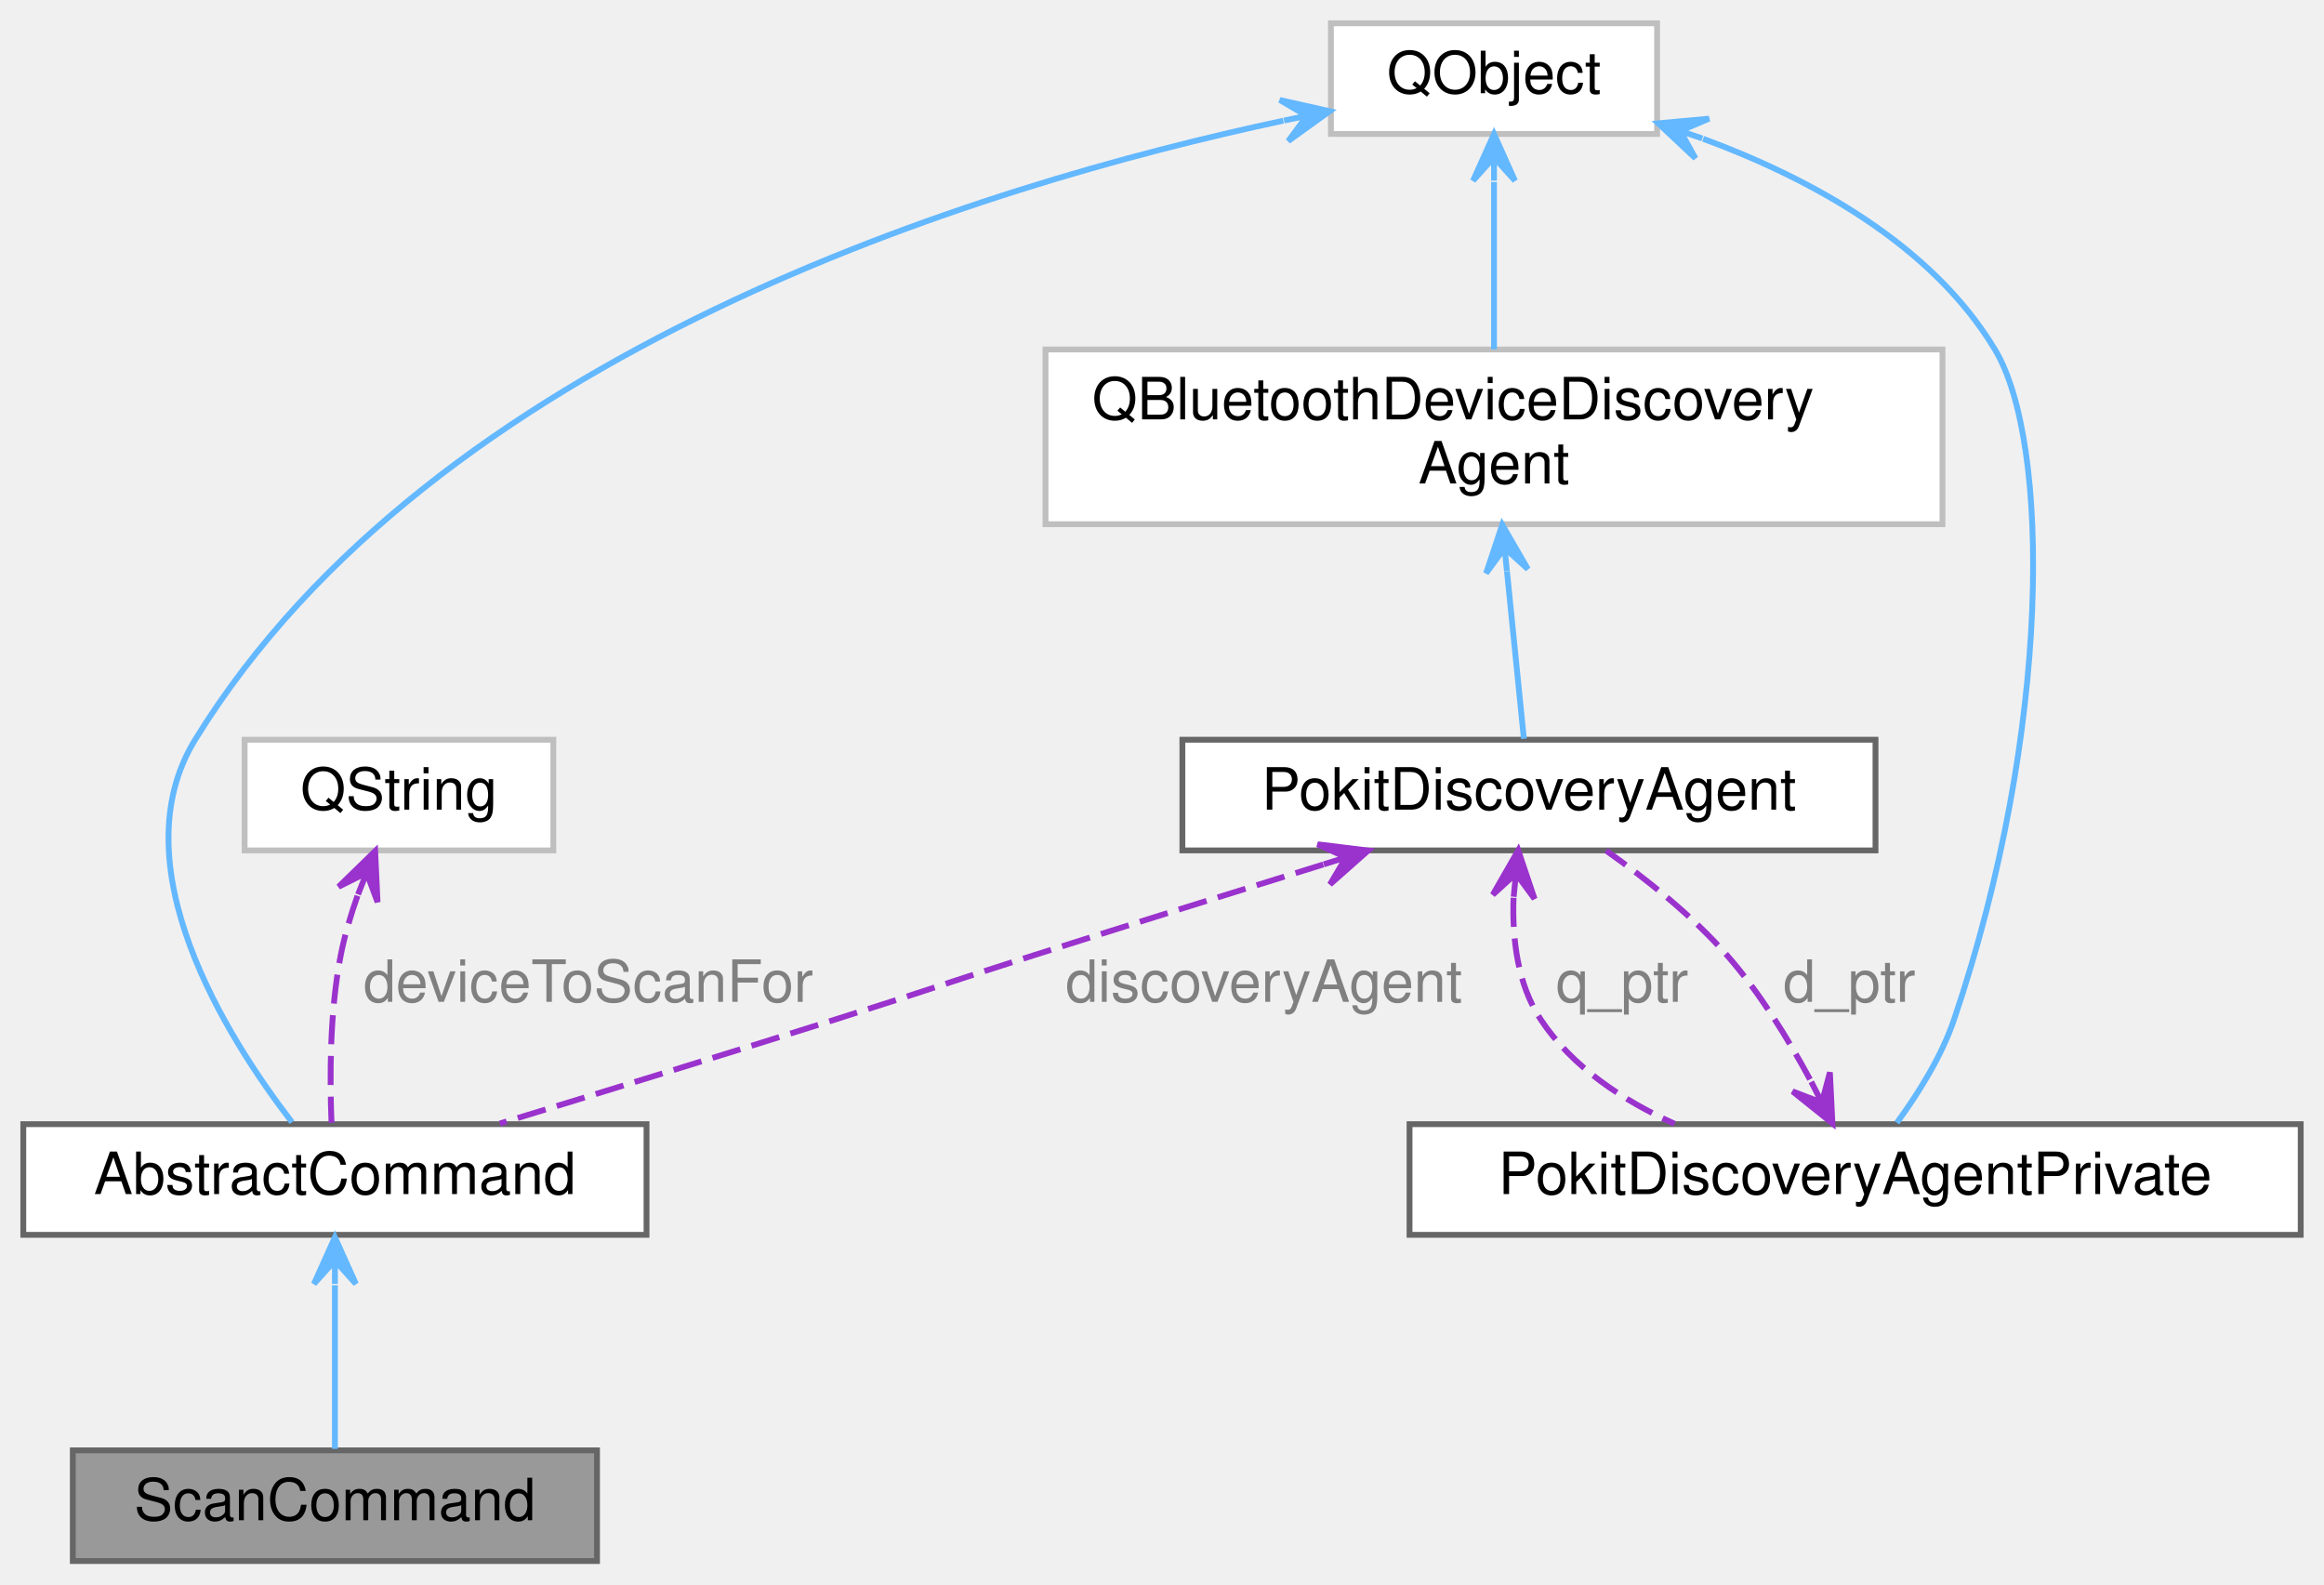
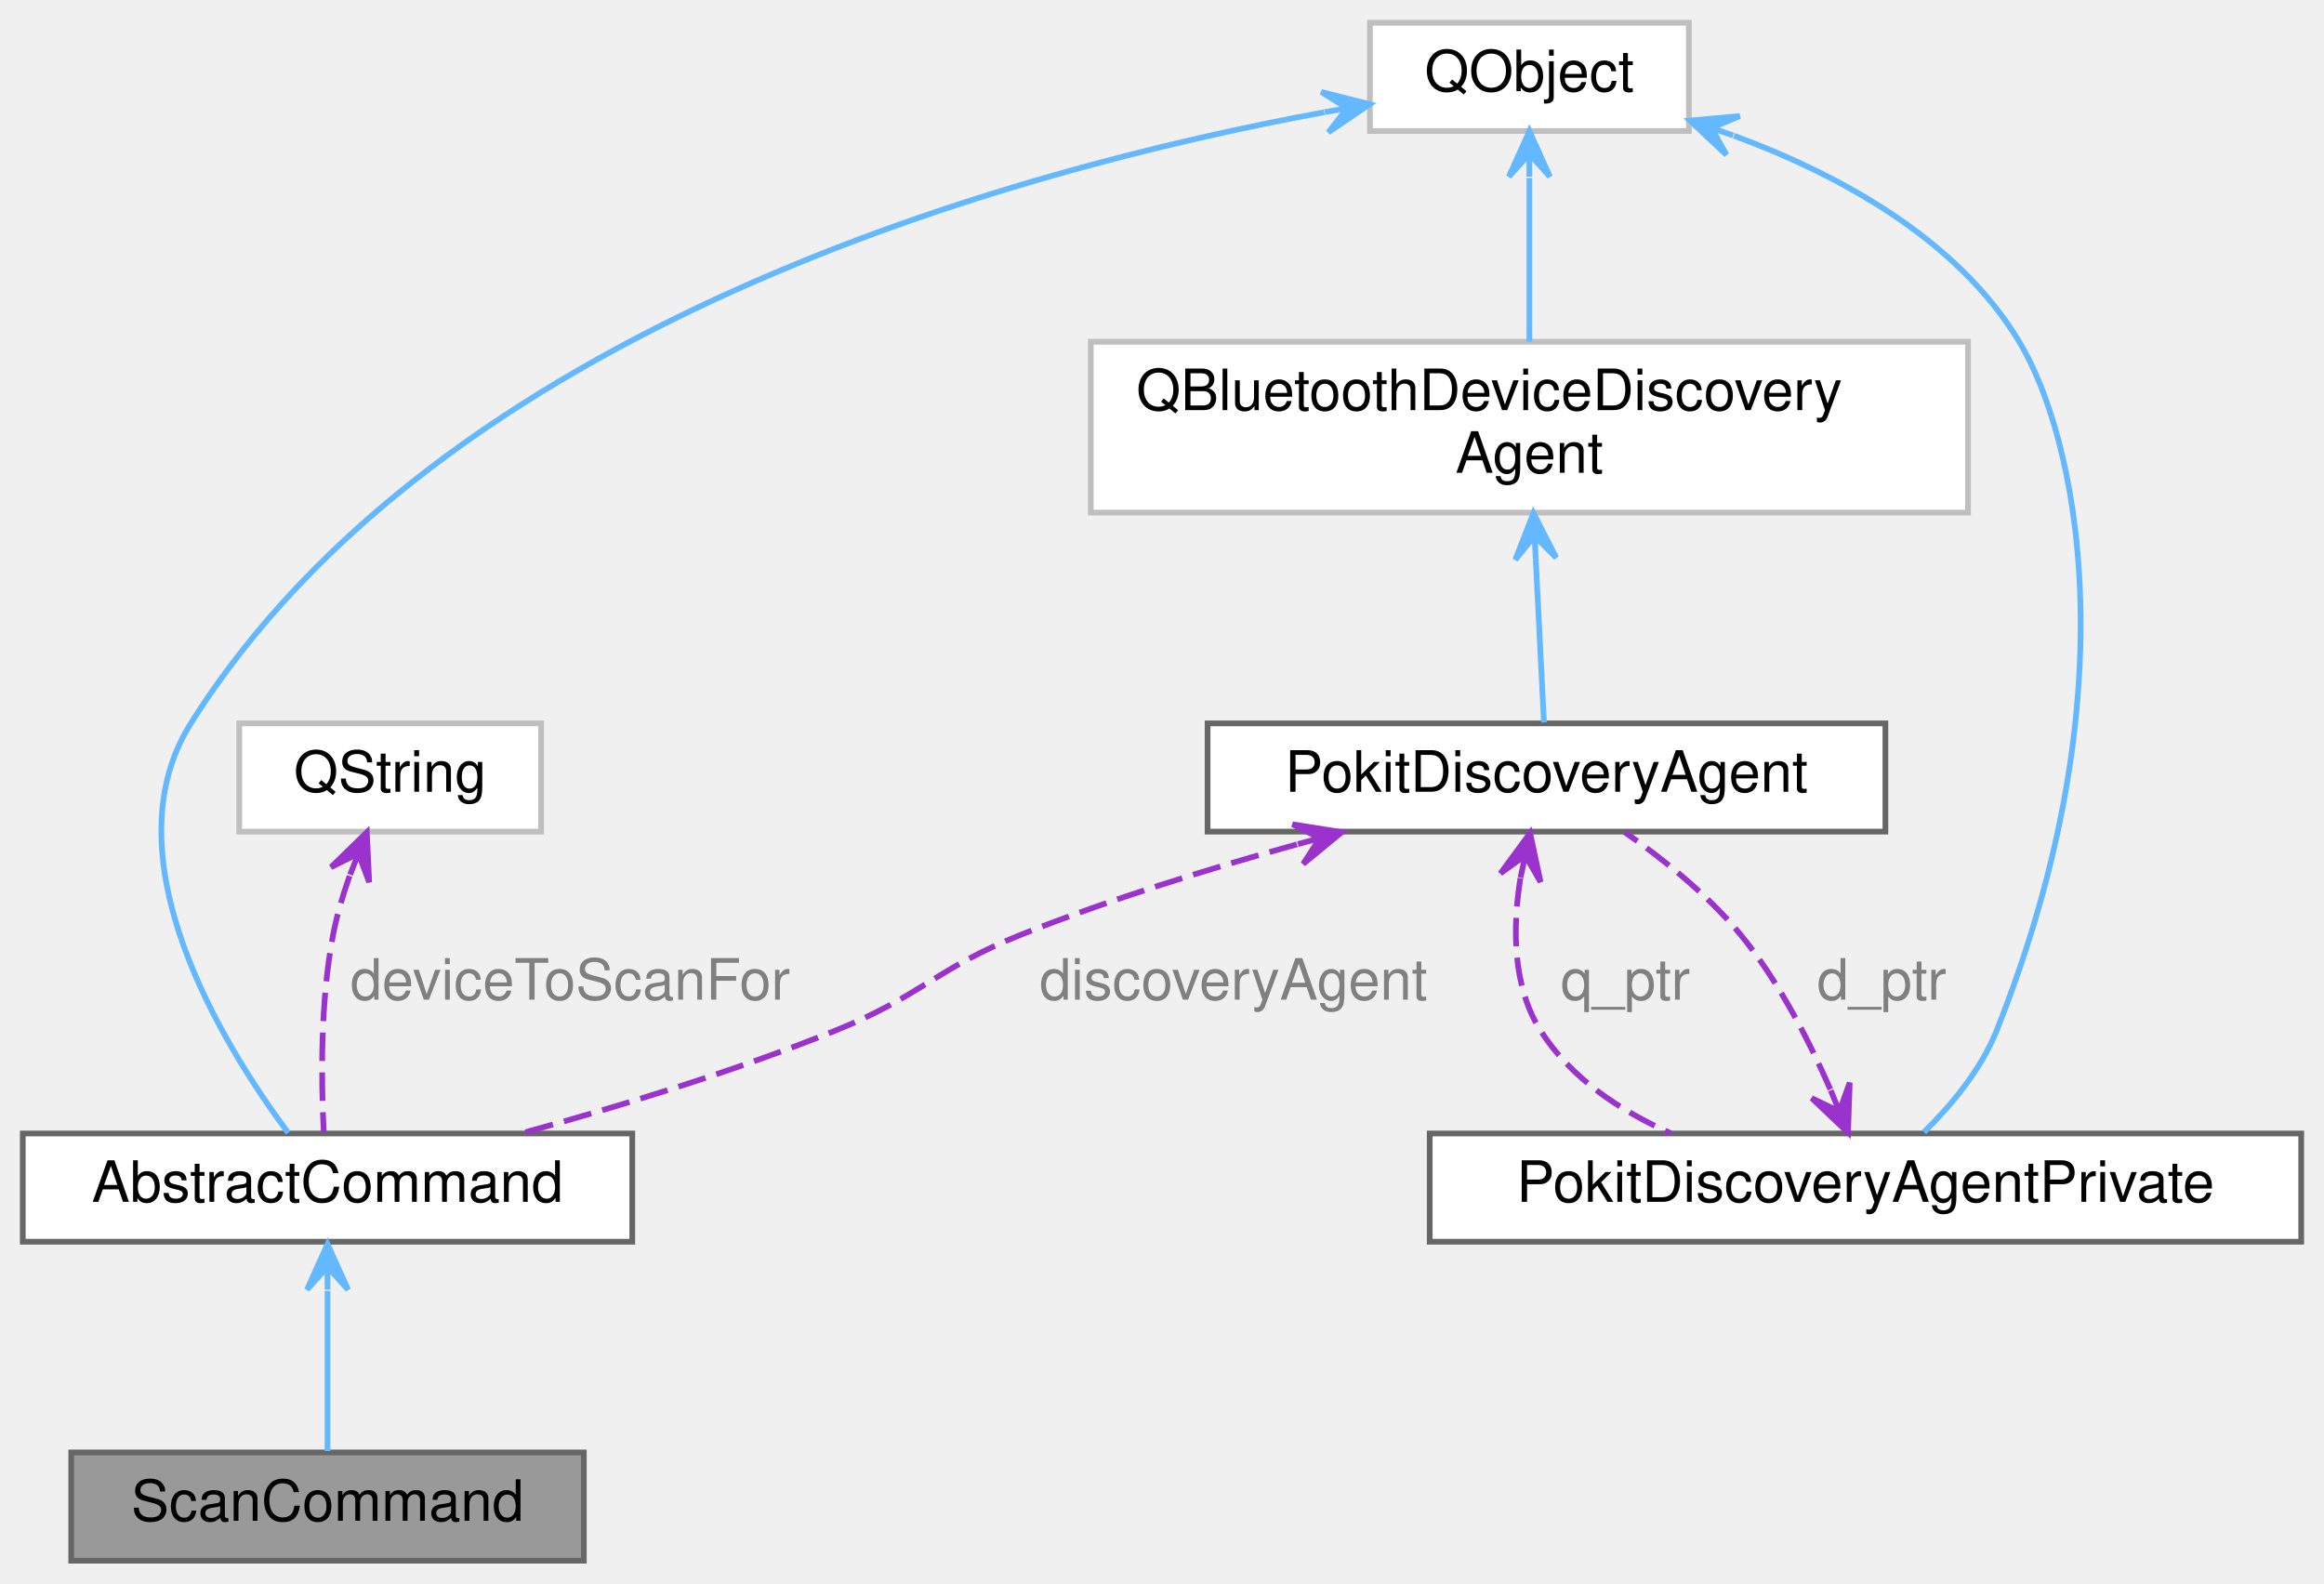
- <svg xmlns="http://www.w3.org/2000/svg" xmlns:xlink="http://www.w3.org/1999/xlink" width="399pt" height="272pt" viewBox="0.00 0.00 399.00 272.00">
-   <g id="graph0" class="graph" transform="scale(1 1) rotate(0) translate(4 268)">
+ <svg xmlns="http://www.w3.org/2000/svg" xmlns:xlink="http://www.w3.org/1999/xlink" width="408pt" height="278pt" viewBox="0.00 0.00 408.00 278.00">
+   <g id="graph0" class="graph" transform="scale(1 1) rotate(0) translate(4 274)">
    <g id="Node000001" class="node">
      <g id="a_Node000001">
        <a xlink:title="The ScanCommand class implements the scan CLI command, by scanning for nearby Pokit Bluetooth devices...">
          <polygon fill="#999999" stroke="#666666" points="98.5,-19 8.5,-19 8.5,0 98.5,0 98.5,-19" />
          <text text-anchor="middle" x="53.5" y="-7" font-family="Helvetica,sans-Serif" font-size="10.00">ScanCommand</text>
        </a>
      </g>
    </g>
    <g id="Node000002" class="node">
      <g id="a_Node000002">
        <a xlink:href="classAbstractCommand.html" target="_top" xlink:title="The AbstractCommand class provides a consistent base for the classes that implement CLI commands.">
          <polygon fill="white" stroke="#666666" points="107,-75 0,-75 0,-56 107,-56 107,-75" />
          <text text-anchor="middle" x="53.5" y="-63" font-family="Helvetica,sans-Serif" font-size="10.00">AbstractCommand</text>
        </a>
      </g>
    </g>
    <g id="edge1_Node000001_Node000002" class="edge">
      <g id="a_edge1_Node000001_Node000002">
        <a xlink:title=" ">
          <path fill="none" stroke="#63b8ff" d="M53.5,-47.36C53.5,-38 53.5,-26.83 53.5,-19.25" />
          <polygon fill="#63b8ff" stroke="#63b8ff" points="53.5,-55.58 49.9,-47.58 53.5,-51.58 53.5,-47.58 53.5,-47.58 53.5,-47.58 53.5,-51.58 57.1,-47.58 53.5,-55.58 53.5,-55.58" />
        </a>
      </g>
    </g>
    <g id="Node000003" class="node">
      <g id="a_Node000003">
        <a target="_parent" xlink:href="https://doc.qt.io/qt-5/qobject.html" xlink:title=" ">
-           <polygon fill="white" stroke="#bfbfbf" points="280.5,-264 224.5,-264 224.5,-245 280.5,-245 280.5,-264" />
-           <text text-anchor="middle" x="252.5" y="-252" font-family="Helvetica,sans-Serif" font-size="10.00">QObject</text>
+           <polygon fill="white" stroke="#bfbfbf" points="292.5,-270 236.5,-270 236.5,-251 292.5,-251 292.5,-270" />
+           <text text-anchor="middle" x="264.5" y="-258" font-family="Helvetica,sans-Serif" font-size="10.00">QObject</text>
        </a>
      </g>
    </g>
    <g id="edge2_Node000002_Node000003" class="edge">
      <g id="a_edge2_Node000002_Node000003">
        <a xlink:title=" ">
-           <path fill="none" stroke="#63b8ff" d="M216.33,-247.28C164.41,-236.2 70.5,-207.6 29.5,-141 16.25,-119.48 34.92,-89.9 46.13,-75.34" />
-           <polygon fill="#63b8ff" stroke="#63b8ff" points="224.29,-248.91 215.73,-250.83 220.37,-248.11 216.45,-247.31 216.45,-247.31 216.45,-247.31 220.37,-248.11 217.17,-243.78 224.29,-248.91 224.29,-248.91" />
+           <path fill="none" stroke="#63b8ff" d="M228.5,-254.3C174.33,-244.32 73.53,-216.89 29.5,-147 14.73,-123.56 35.1,-90.57 46.59,-75.12" />
+           <polygon fill="#63b8ff" stroke="#63b8ff" points="236.46,-255.7 227.96,-257.86 232.52,-255.01 228.58,-254.31 228.58,-254.31 228.58,-254.31 232.52,-255.01 229.21,-250.77 236.46,-255.7 236.46,-255.7" />
        </a>
      </g>
    </g>
    <g id="Node000006" class="node">
      <g id="a_Node000006">
        <a target="_parent" xlink:href="https://doc.qt.io/qt-5/qbluetoothdevicediscoveryagent.html" xlink:title=" ">
-           <polygon fill="white" stroke="#bfbfbf" points="329.5,-208 175.5,-208 175.5,-178 329.5,-178 329.5,-208" />
-           <text text-anchor="start" x="183.5" y="-196" font-family="Helvetica,sans-Serif" font-size="10.00">QBluetoothDeviceDiscovery</text>
-           <text text-anchor="middle" x="252.5" y="-185" font-family="Helvetica,sans-Serif" font-size="10.00">Agent</text>
+           <polygon fill="white" stroke="#bfbfbf" points="341.5,-214 187.5,-214 187.5,-184 341.5,-184 341.5,-214" />
+           <text text-anchor="start" x="195.5" y="-202" font-family="Helvetica,sans-Serif" font-size="10.00">QBluetoothDeviceDiscovery</text>
+           <text text-anchor="middle" x="264.5" y="-191" font-family="Helvetica,sans-Serif" font-size="10.00">Agent</text>
        </a>
      </g>
    </g>
    <g id="edge6_Node000006_Node000003" class="edge">
      <g id="a_edge6_Node000006_Node000003">
        <a xlink:title=" ">
-           <path fill="none" stroke="#63b8ff" d="M252.5,-236.75C252.5,-227.69 252.5,-216.62 252.5,-208.02" />
-           <polygon fill="#63b8ff" stroke="#63b8ff" points="252.5,-244.98 248.9,-236.98 252.5,-240.98 252.5,-236.98 252.5,-236.98 252.5,-236.98 252.5,-240.98 256.1,-236.98 252.5,-244.98 252.5,-244.98" />
+           <path fill="none" stroke="#63b8ff" d="M264.5,-242.75C264.5,-233.69 264.5,-222.62 264.5,-214.02" />
+           <polygon fill="#63b8ff" stroke="#63b8ff" points="264.5,-250.98 260.9,-242.98 264.5,-246.98 264.5,-242.98 264.5,-242.98 264.5,-242.98 264.5,-246.98 268.1,-242.98 264.5,-250.98 264.5,-250.98" />
        </a>
      </g>
    </g>
    <g id="Node000007" class="node">
      <g id="a_Node000007">
        <a xlink:href="classPokitDiscoveryAgentPrivate.html" target="_top" xlink:title="The PokitDiscoveryAgentPrivate class provides private implementation for PokitDiscoveryAgent.">
-           <polygon fill="white" stroke="#666666" points="391,-75 238,-75 238,-56 391,-56 391,-75" />
-           <text text-anchor="middle" x="314.5" y="-63" font-family="Helvetica,sans-Serif" font-size="10.00">PokitDiscoveryAgentPrivate</text>
+           <polygon fill="white" stroke="#666666" points="400,-75 247,-75 247,-56 400,-56 400,-75" />
+           <text text-anchor="middle" x="323.5" y="-63" font-family="Helvetica,sans-Serif" font-size="10.00">PokitDiscoveryAgentPrivate</text>
        </a>
      </g>
    </g>
    <g id="edge8_Node000007_Node000003" class="edge">
      <g id="a_edge8_Node000007_Node000003">
        <a xlink:title=" ">
-           <path fill="none" stroke="#63b8ff" d="M288.4,-244.18C306.81,-237.38 327.6,-226.11 338.5,-208 348.08,-192.1 348.3,-142.65 331.5,-93 329.33,-86.58 325.27,-80.16 321.67,-75.25" />
-           <polygon fill="#63b8ff" stroke="#63b8ff" points="280.69,-246.83 287.09,-240.82 284.48,-245.53 288.26,-244.23 288.26,-244.23 288.26,-244.23 284.48,-245.53 289.43,-247.63 280.69,-246.83 280.69,-246.83" />
+           <path fill="none" stroke="#63b8ff" d="M300.4,-250.18C318.81,-243.38 339.6,-232.11 350.5,-214 360.34,-197.66 370.46,-153.1 346.5,-93 343.79,-86.21 338.57,-79.96 333.78,-75.24" />
+           <polygon fill="#63b8ff" stroke="#63b8ff" points="292.69,-252.83 299.09,-246.82 296.48,-251.53 300.26,-250.23 300.26,-250.23 300.26,-250.23 296.48,-251.53 301.43,-253.63 292.69,-252.83 292.69,-252.83" />
        </a>
      </g>
    </g>
    <g id="Node000004" class="node">
      <g id="a_Node000004">
        <a target="_parent" xlink:href="https://doc.qt.io/qt-5/qstring.html" xlink:title=" ">
-           <polygon fill="white" stroke="#bfbfbf" points="91,-141 38,-141 38,-122 91,-122 91,-141" />
-           <text text-anchor="middle" x="64.5" y="-129" font-family="Helvetica,sans-Serif" font-size="10.00">QString</text>
+           <polygon fill="white" stroke="#bfbfbf" points="91,-147 38,-147 38,-128 91,-128 91,-147" />
+           <text text-anchor="middle" x="64.5" y="-135" font-family="Helvetica,sans-Serif" font-size="10.00">QString</text>
        </a>
      </g>
    </g>
    <g id="edge3_Node000002_Node000004" class="edge">
      <g id="a_edge3_Node000002_Node000004">
        <a xlink:title=" ">
-           <path fill="none" stroke="#9a32cd" stroke-dasharray="5,2" d="M57.38,-114.21C56.21,-110.89 55.16,-107.38 54.5,-104 52.59,-94.29 52.6,-82.89 52.92,-75.23" />
-           <polygon fill="#9a32cd" stroke="#9a32cd" points="60.41,-121.88 54.13,-115.76 58.94,-118.16 57.47,-114.44 57.47,-114.44 57.47,-114.44 58.94,-118.16 60.82,-113.12 60.41,-121.88 60.41,-121.88" />
+           <path fill="none" stroke="#9a32cd" stroke-dasharray="5,2" d="M57.37,-120.21C56.2,-116.89 55.16,-113.38 54.5,-110 52.19,-98.14 52.38,-84.11 52.84,-75.26" />
+           <polygon fill="#9a32cd" stroke="#9a32cd" points="60.4,-127.88 54.12,-121.76 58.93,-124.16 57.46,-120.44 57.46,-120.44 57.46,-120.44 58.93,-124.16 60.81,-119.12 60.4,-127.88 60.4,-127.88" />
        </a>
      </g>
-       <text text-anchor="middle" x="97" y="-96" font-family="Helvetica,sans-Serif" font-size="10.00" fill="grey"> deviceToScanFor</text>
+       <text text-anchor="start" x="57.5" y="-98.5" font-family="Helvetica,sans-Serif" font-size="10.00" fill="grey">deviceToScanFor</text>
    </g>
    <g id="Node000005" class="node">
      <g id="a_Node000005">
        <a xlink:href="classPokitDiscoveryAgent.html" target="_top" xlink:title="The PokitDiscoveryAgent class discovers nearby Pokit devices.">
-           <polygon fill="white" stroke="#666666" points="318,-141 199,-141 199,-122 318,-122 318,-141" />
-           <text text-anchor="middle" x="258.5" y="-129" font-family="Helvetica,sans-Serif" font-size="10.00">PokitDiscoveryAgent</text>
+           <polygon fill="white" stroke="#666666" points="327,-147 208,-147 208,-128 327,-128 327,-147" />
+           <text text-anchor="middle" x="267.5" y="-135" font-family="Helvetica,sans-Serif" font-size="10.00">PokitDiscoveryAgent</text>
        </a>
      </g>
    </g>
    <g id="edge4_Node000002_Node000005" class="edge">
      <g id="a_edge4_Node000002_Node000005">
        <a xlink:title=" ">
-           <path fill="none" stroke="#9a32cd" stroke-dasharray="5,2" d="M223.2,-119.59C207.91,-114.84 189.81,-109.18 173.5,-104 158.36,-99.19 154.64,-97.78 139.5,-93 120.28,-86.93 98.59,-80.25 81.81,-75.11" />
-           <polygon fill="#9a32cd" stroke="#9a32cd" points="230.91,-121.98 222.21,-123.05 227.09,-120.8 223.27,-119.61 223.27,-119.61 223.27,-119.61 227.09,-120.8 224.34,-116.17 230.91,-121.98 230.91,-121.98" />
+           <path fill="none" stroke="#9a32cd" stroke-dasharray="5,2" d="M223.69,-125.76C208.24,-121.48 190.89,-116.11 175.5,-110 160.17,-103.91 157.81,-99.16 142.5,-93 124.85,-85.9 104.56,-79.71 87.82,-75.11" />
+           <polygon fill="#9a32cd" stroke="#9a32cd" points="231.57,-127.9 222.91,-129.28 227.71,-126.85 223.85,-125.8 223.85,-125.8 223.85,-125.8 227.71,-126.85 224.79,-122.33 231.57,-127.9 231.57,-127.9" />
        </a>
      </g>
-       <text text-anchor="middle" x="213" y="-96" font-family="Helvetica,sans-Serif" font-size="10.00" fill="grey"> discoveryAgent</text>
+       <text text-anchor="start" x="178.5" y="-98.5" font-family="Helvetica,sans-Serif" font-size="10.00" fill="grey">discoveryAgent</text>
    </g>
    <g id="edge9_Node000007_Node000005" class="edge">
      <g id="a_edge9_Node000007_Node000005">
        <a xlink:title=" ">
-           <path fill="none" stroke="#9a32cd" stroke-dasharray="5,2" d="M255.86,-113.87C255.6,-106.9 256.51,-99.04 260.5,-93 265.91,-84.81 274.63,-79.06 283.5,-75.07" />
-           <polygon fill="#9a32cd" stroke="#9a32cd" points="256.66,-122 252.29,-114.39 256.27,-118.02 255.88,-114.04 255.88,-114.04 255.88,-114.04 256.27,-118.02 259.46,-113.69 256.66,-122 256.66,-122" />
+           <path fill="none" stroke="#9a32cd" stroke-dasharray="5,2" d="M262.92,-119.82C261.54,-111.18 261.5,-100.83 266.5,-93 271.78,-84.72 280.4,-78.99 289.34,-75.03" />
+           <polygon fill="#9a32cd" stroke="#9a32cd" points="264.62,-127.73 259.42,-120.67 263.78,-123.82 262.94,-119.91 262.94,-119.91 262.94,-119.91 263.78,-123.82 266.46,-119.15 264.62,-127.73 264.62,-127.73" />
        </a>
      </g>
-       <text text-anchor="middle" x="274.5" y="-96" font-family="Helvetica,sans-Serif" font-size="10.00" fill="grey"> q_ptr</text>
+       <text text-anchor="start" x="270" y="-98.5" font-family="Helvetica,sans-Serif" font-size="10.00" fill="grey">q_ptr</text>
    </g>
    <g id="edge5_Node000005_Node000006" class="edge">
      <g id="a_edge5_Node000005_Node000006">
        <a xlink:title=" ">
-           <path fill="none" stroke="#63b8ff" d="M254.73,-169.9C255.74,-159.91 256.87,-148.68 257.63,-141.16" />
-           <polygon fill="#63b8ff" stroke="#63b8ff" points="253.92,-177.9 251.14,-169.58 254.32,-173.92 254.72,-169.94 254.72,-169.94 254.72,-169.94 254.32,-173.92 258.31,-170.3 253.92,-177.9 253.92,-177.9" />
+           <path fill="none" stroke="#63b8ff" d="M265.61,-175.9C266.12,-165.91 266.68,-154.68 267.06,-147.16" />
+           <polygon fill="#63b8ff" stroke="#63b8ff" points="265.21,-183.9 262.02,-175.73 265.41,-179.9 265.61,-175.91 265.61,-175.91 265.61,-175.91 265.41,-179.9 269.21,-176.09 265.21,-183.9 265.21,-183.9" />
        </a>
      </g>
    </g>
    <g id="edge7_Node000005_Node000007" class="edge">
      <g id="a_edge7_Node000005_Node000007">
        <a xlink:title=" ">
-           <path fill="none" stroke="#9a32cd" stroke-dasharray="5,2" d="M306.75,-82.69C302.99,-89.65 298.08,-97.64 292.5,-104 286.48,-110.87 278.48,-117.21 271.75,-121.96" />
-           <polygon fill="#9a32cd" stroke="#9a32cd" points="310.6,-75.14 310.17,-83.9 308.79,-78.7 306.97,-82.27 306.97,-82.27 306.97,-82.27 308.79,-78.7 303.76,-80.63 310.6,-75.14 310.6,-75.14" />
+           <path fill="none" stroke="#9a32cd" stroke-dasharray="5,2" d="M317.33,-82.75C313.56,-91.39 308.18,-101.88 301.5,-110 295.79,-116.93 287.97,-123.19 281.26,-127.88" />
+           <polygon fill="#9a32cd" stroke="#9a32cd" points="320.43,-75.16 320.73,-83.93 318.92,-78.87 317.4,-82.57 317.4,-82.57 317.4,-82.57 318.92,-78.87 314.07,-81.2 320.43,-75.16 320.43,-75.16" />
        </a>
      </g>
-       <text text-anchor="middle" x="313.5" y="-96" font-family="Helvetica,sans-Serif" font-size="10.00" fill="grey"> d_ptr</text>
+       <text text-anchor="start" x="315" y="-98.5" font-family="Helvetica,sans-Serif" font-size="10.00" fill="grey">d_ptr</text>
    </g>
  </g>
</svg>
